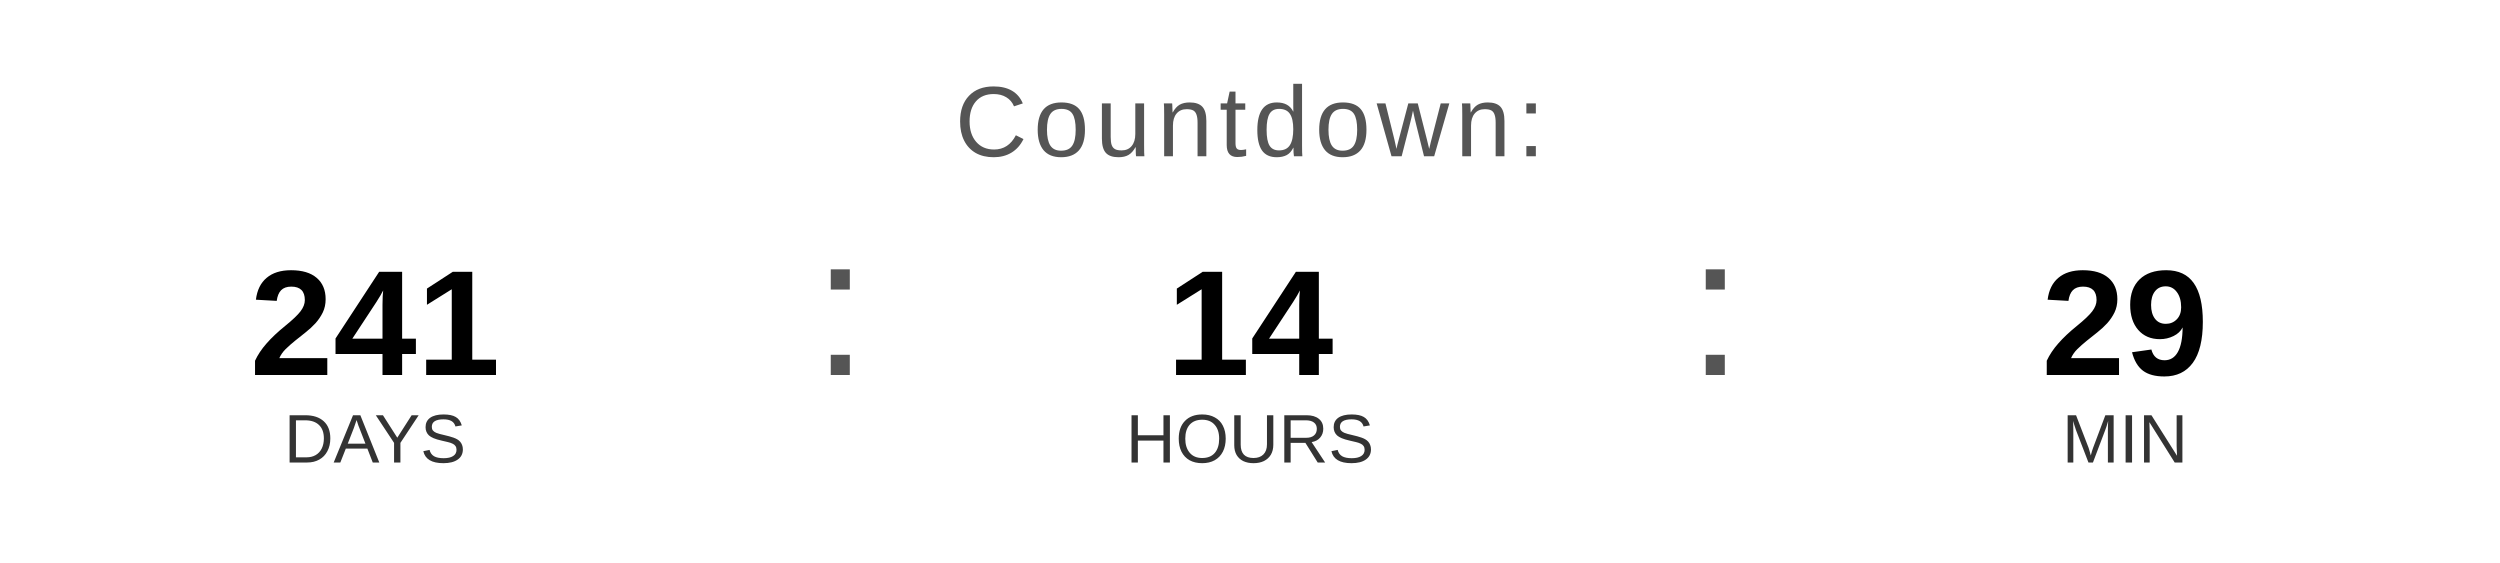
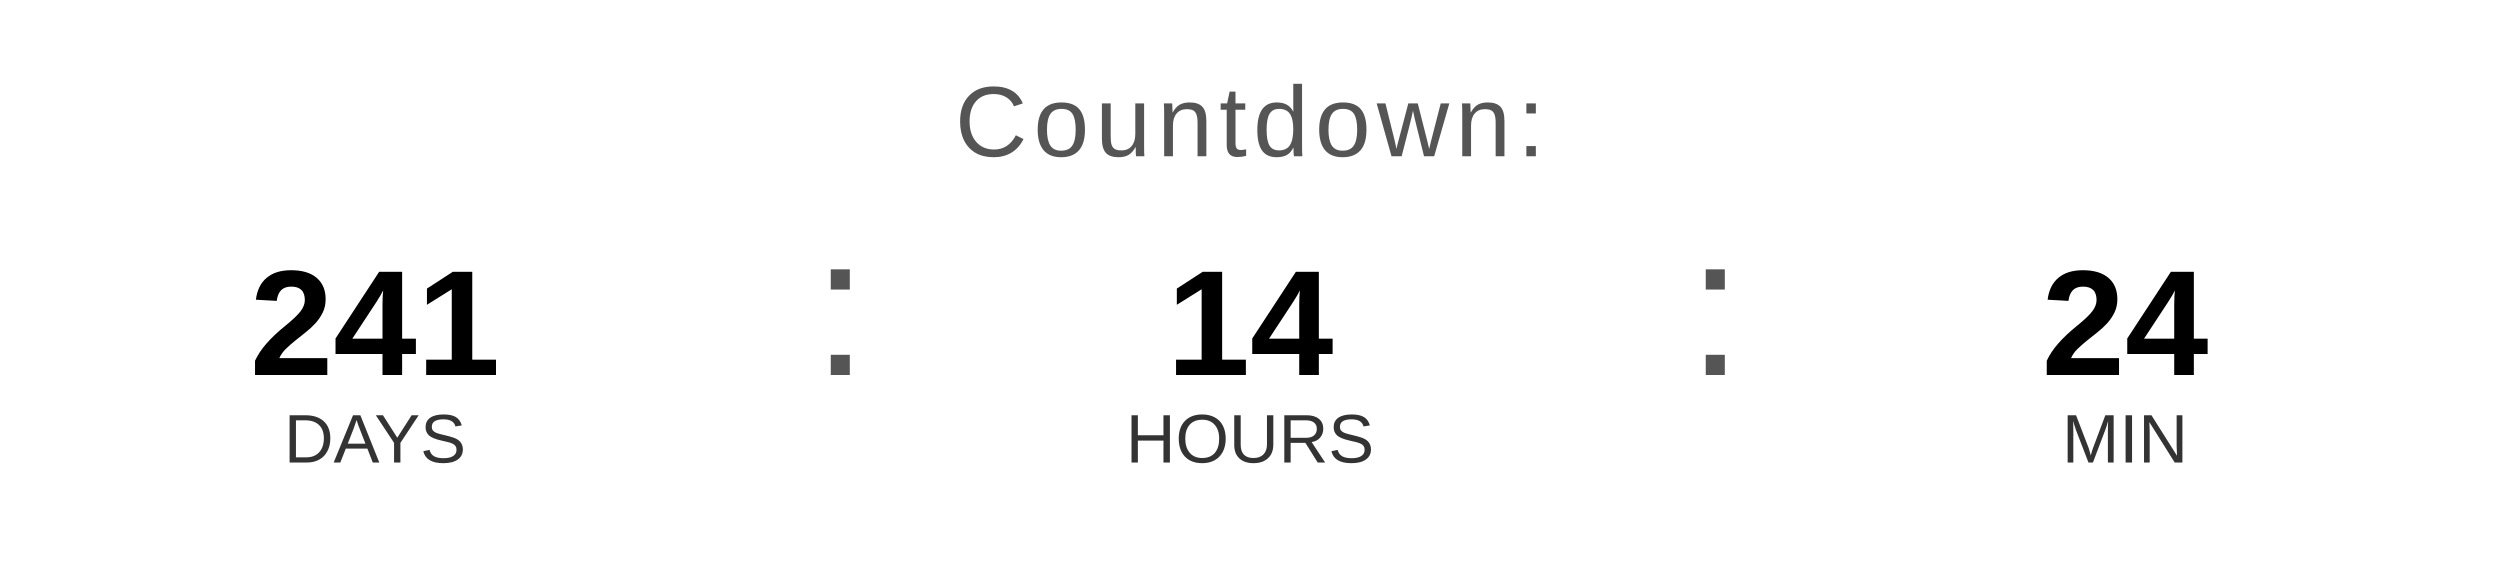
<svg xmlns="http://www.w3.org/2000/svg" width="400" height="90" viewBox="0 0 400 90">
  <text x="200" y="25" font-family="Arial, Helvetica, sans-serif" font-size="16" fill="#555555" text-anchor="middle" letter-spacing="1">
    Countdown:
  </text>
  <text x="60" y="60" font-family="Arial, Helvetica, sans-serif" font-size="24" font-weight="bold" fill="#000000" text-anchor="middle">241</text>
  <text x="60" y="74" font-family="Arial, Helvetica, sans-serif" font-size="11" fill="#333333" text-anchor="middle">DAYS</text>
  <text x="130" y="60" font-family="Arial, sans-serif" font-size="32" fill="#555555">:</text>
  <text x="200" y="60" font-family="Arial, Helvetica, sans-serif" font-size="24" font-weight="bold" fill="#000000" text-anchor="middle">14</text>
  <text x="200" y="74" font-family="Arial, Helvetica, sans-serif" font-size="11" fill="#333333" text-anchor="middle">HOURS</text>
  <text x="270" y="60" font-family="Arial, sans-serif" font-size="32" fill="#555555">:</text>
-   <text x="340" y="60" font-family="Arial, Helvetica, sans-serif" font-size="24" font-weight="bold" fill="#000000" text-anchor="middle">29</text>
+   <text x="340" y="60" font-family="Arial, Helvetica, sans-serif" font-size="24" font-weight="bold" fill="#000000" text-anchor="middle">24</text>
  <text x="340" y="74" font-family="Arial, Helvetica, sans-serif" font-size="11" fill="#333333" text-anchor="middle">MIN</text>
</svg>
